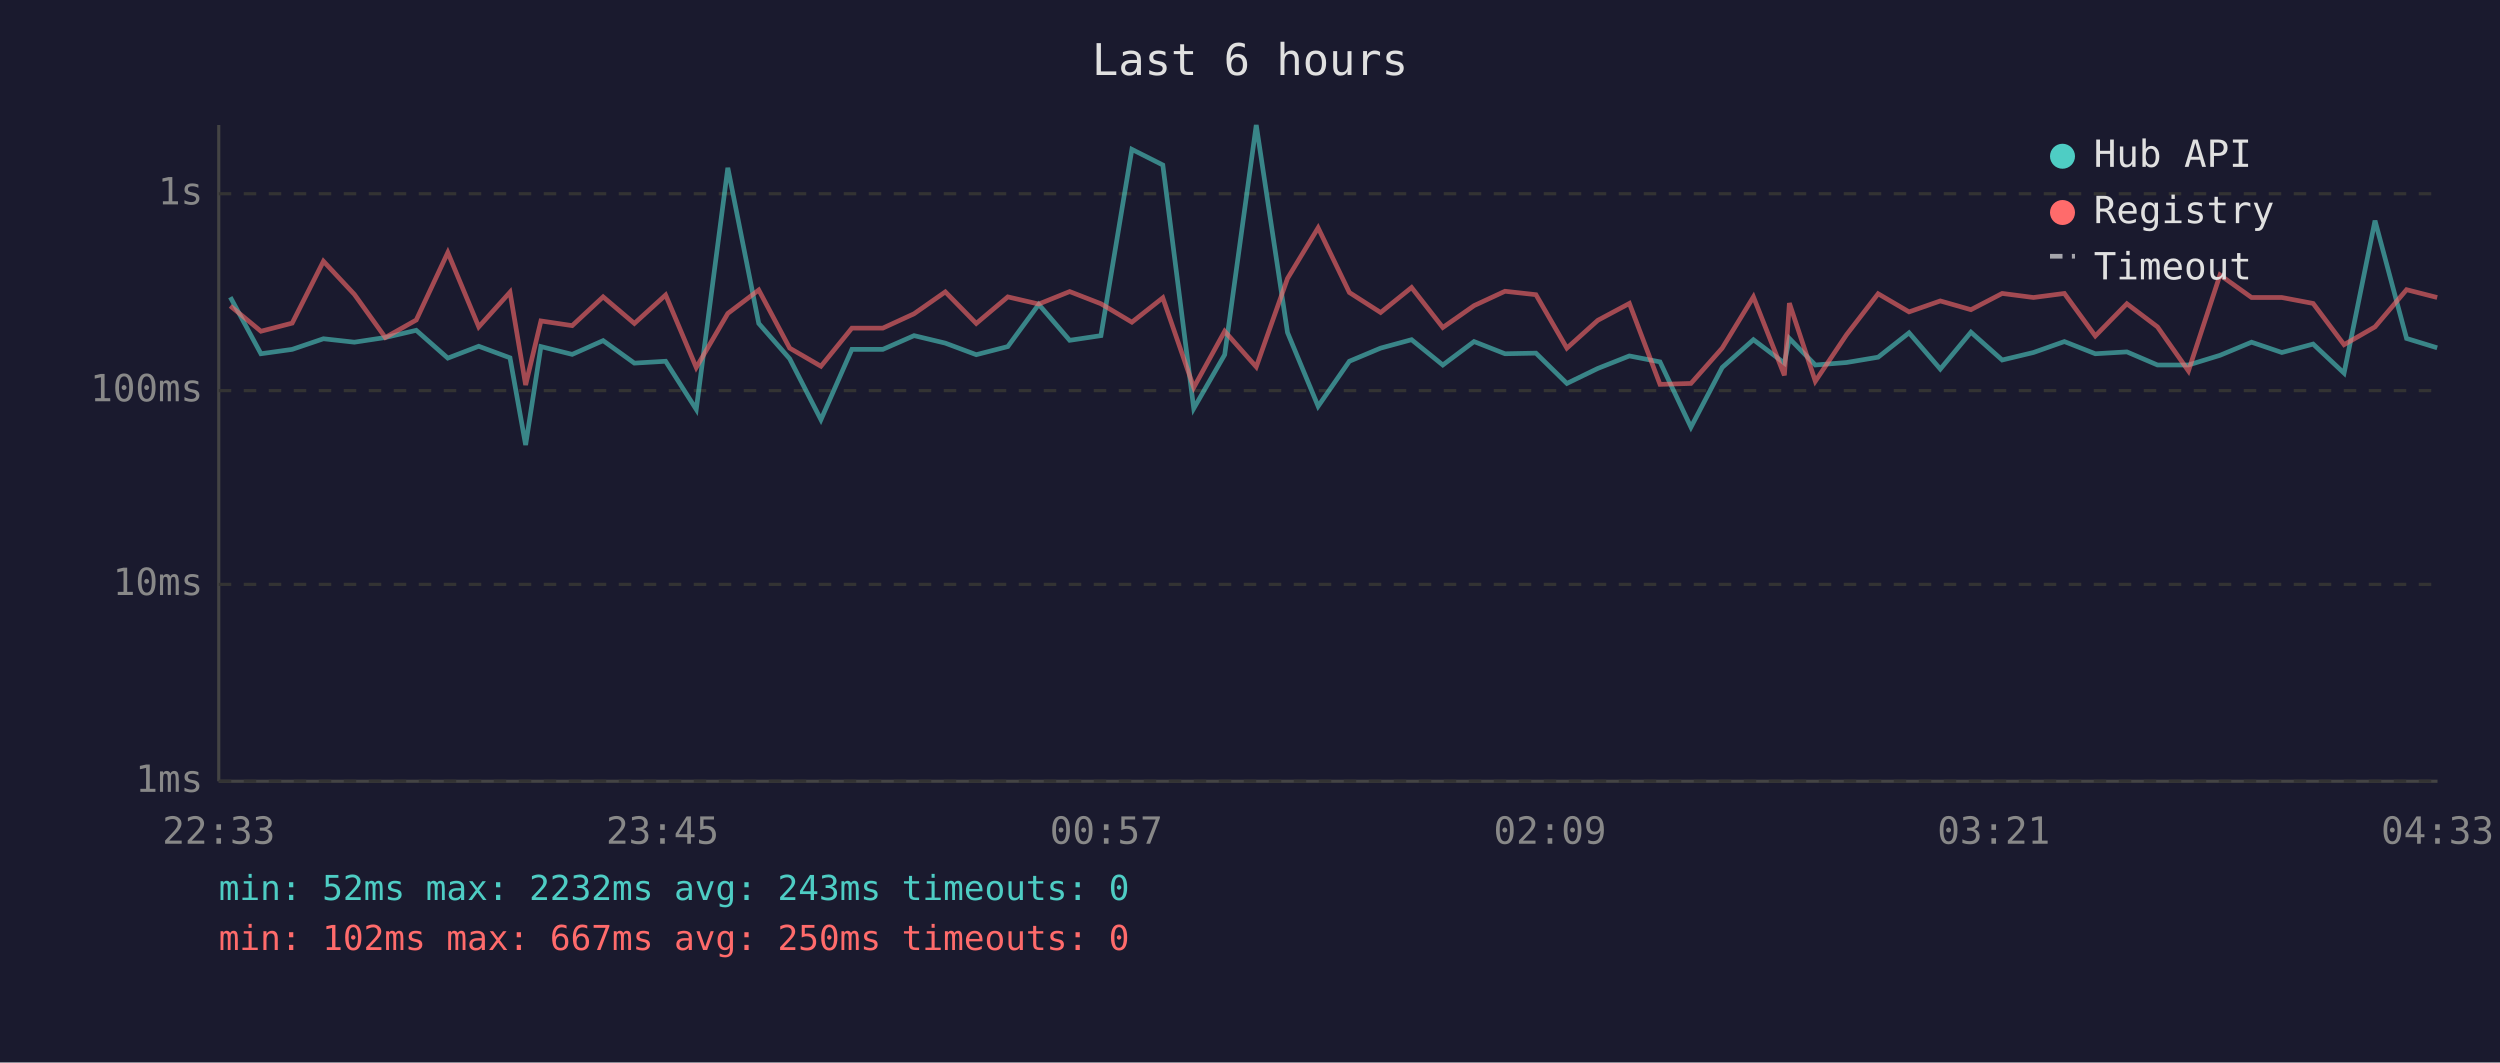
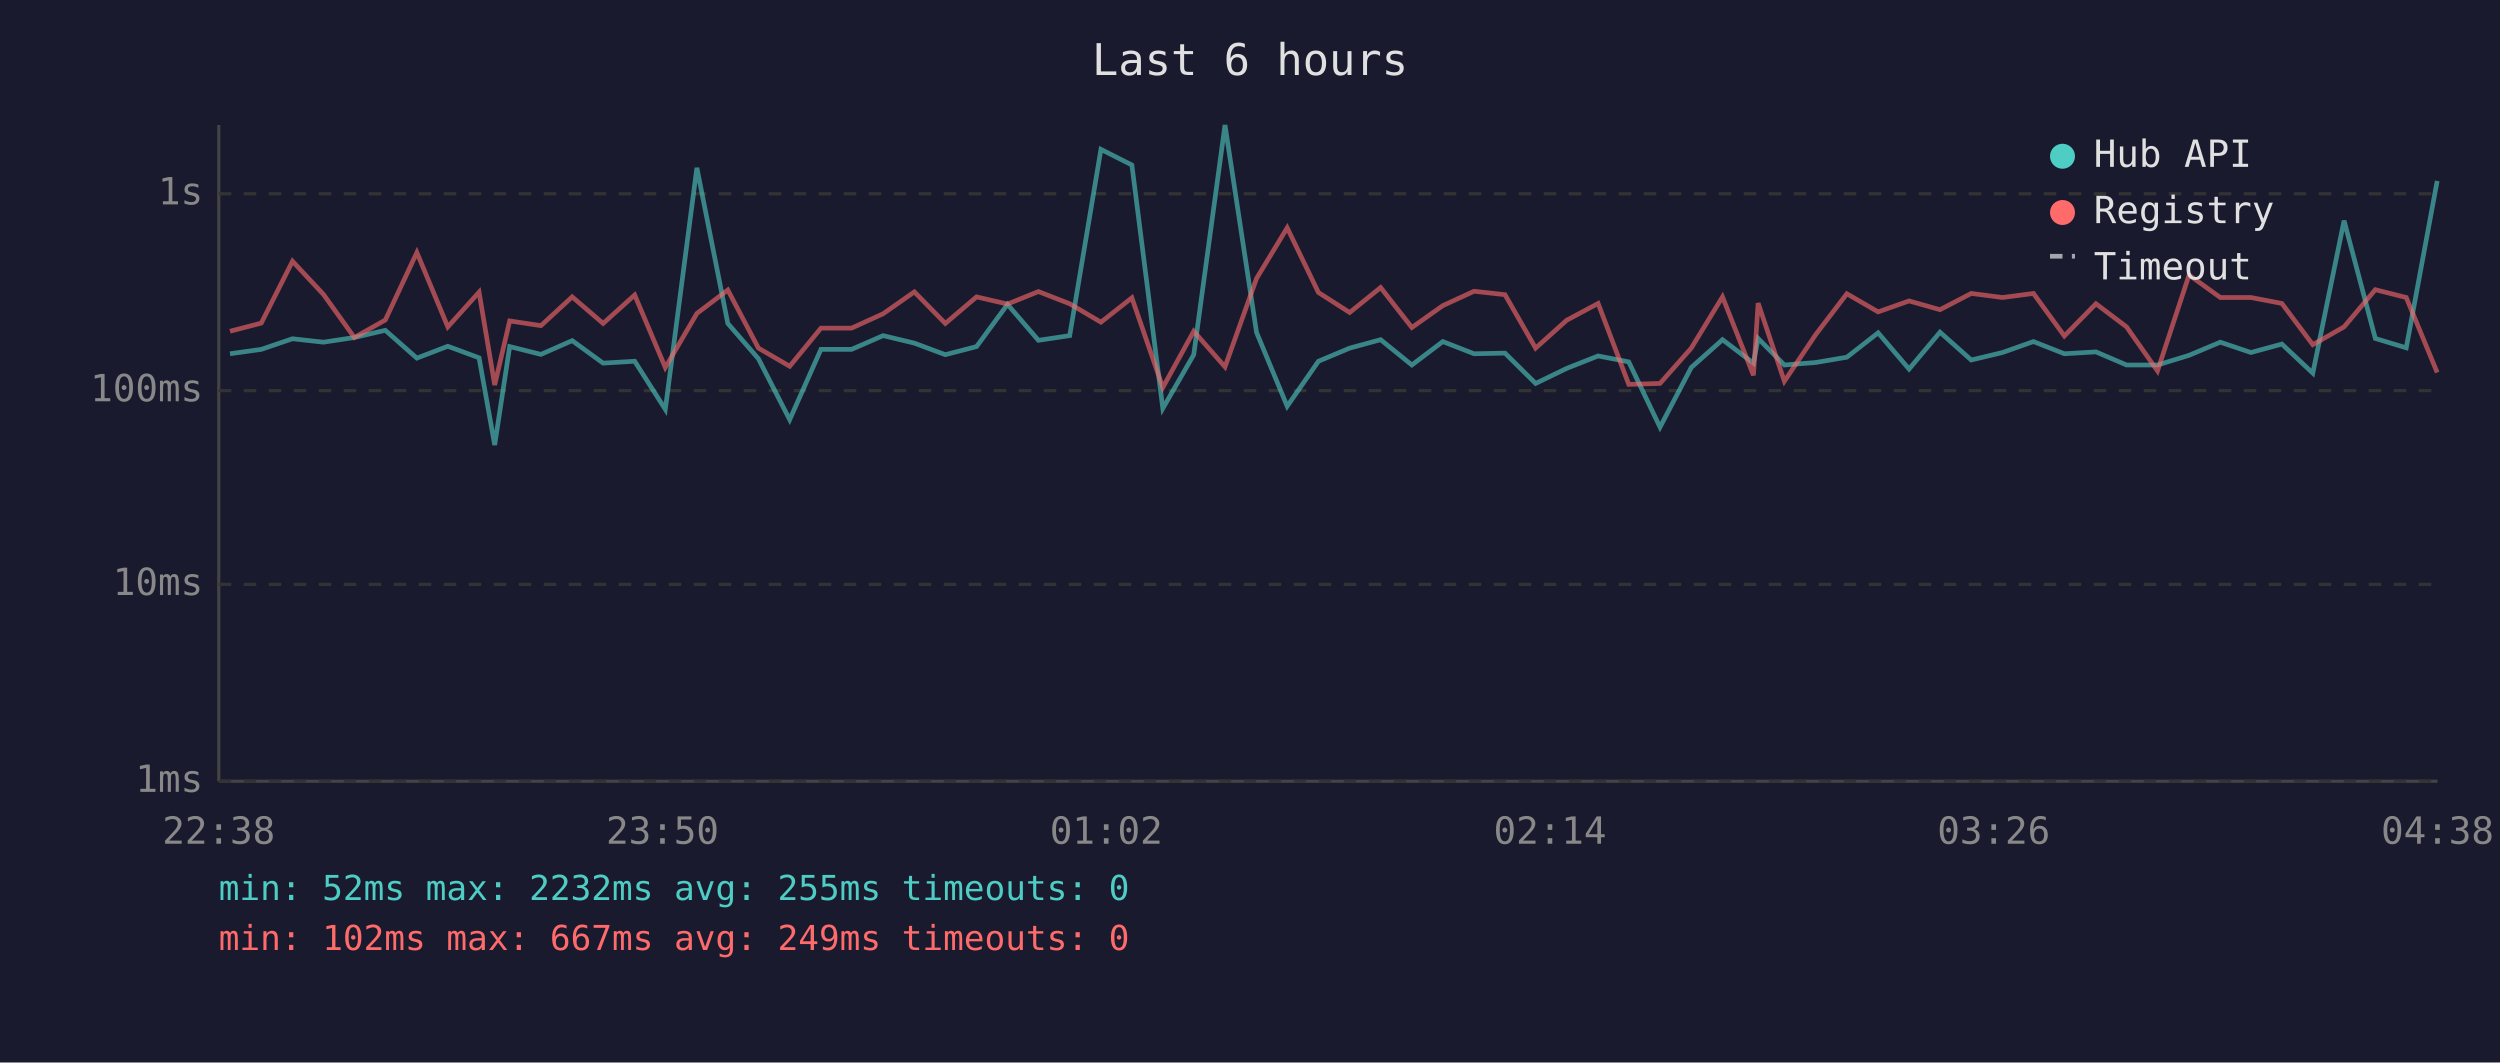
<svg xmlns="http://www.w3.org/2000/svg" viewBox="0 0 800 340" font-family="monospace" font-size="12">
  <rect width="800" height="340" fill="#1a1a2e" />
  <text x="400" y="24" fill="#e0e0e0" font-size="14" text-anchor="middle">Last 6 hours</text>
  <line x1="70" y1="40" x2="70" y2="250" stroke="#444" stroke-width="1" />
  <line x1="70" y1="250" x2="780" y2="250" stroke="#444" stroke-width="1" />
  <line x1="70" y1="250" x2="780" y2="250" stroke="#333" stroke-width="1" stroke-dasharray="4" />
  <text x="65" y="250" fill="#888" text-anchor="end" dominant-baseline="middle">1ms</text>
  <line x1="70" y1="187" x2="780" y2="187" stroke="#333" stroke-width="1" stroke-dasharray="4" />
  <text x="65" y="187" fill="#888" text-anchor="end" dominant-baseline="middle">10ms</text>
  <line x1="70" y1="125" x2="780" y2="125" stroke="#333" stroke-width="1" stroke-dasharray="4" />
  <text x="65" y="125" fill="#888" text-anchor="end" dominant-baseline="middle">100ms</text>
  <line x1="70" y1="62" x2="780" y2="62" stroke="#333" stroke-width="1" stroke-dasharray="4" />
  <text x="65" y="62" fill="#888" text-anchor="end" dominant-baseline="middle">1s</text>
-   <text x="70" y="270" fill="#888" text-anchor="middle">22:33</text>
-   <text x="212" y="270" fill="#888" text-anchor="middle">23:45</text>
-   <text x="354" y="270" fill="#888" text-anchor="middle">00:57</text>
-   <text x="496" y="270" fill="#888" text-anchor="middle">02:09</text>
-   <text x="638" y="270" fill="#888" text-anchor="middle">03:21</text>
-   <text x="780" y="270" fill="#888" text-anchor="middle">04:33</text>
-   <polyline points="73.7,95.1 83.5,113.2 93.5,111.8 103.5,108.4 113.4,109.5 123.3,108.0 133.2,105.7 143.3,114.6 153.2,110.8 163.2,114.5 168.2,142.4 173.1,110.9 183.1,113.4 193.0,109.0 203.0,116.2 213.0,115.6 222.8,131.0 232.9,53.7 242.8,103.5 252.7,114.8 262.7,134.3 272.6,111.8 282.5,111.8 292.5,107.4 302.5,109.8 312.4,113.5 322.5,110.9 332.4,97.4 342.3,108.9 352.3,107.4 362.2,47.8 372.1,52.8 382.0,130.7 391.9,113.5 402.0,40.0 412.0,106.4 421.8,130.0 431.8,115.6 441.8,111.4 451.7,108.7 461.7,116.8 471.7,109.3 481.6,113.2 491.5,113.0 501.4,122.7 511.3,117.9 521.4,113.9 531.2,115.8 541.1,136.7 551.1,117.6 561.1,108.7 571.0,116.2 572.6,108.3 580.9,116.8 590.9,116.0 601.0,114.3 610.9,106.5 620.9,118.1 630.7,106.3 640.7,115.2 650.7,112.8 660.6,109.3 670.5,113.2 680.6,112.6 690.4,116.8 700.3,116.8 710.4,113.7 720.5,109.5 730.2,112.8 740.2,110.1 750.1,119.4 760.0,70.6 770.1,108.3 779.9,111.3" fill="none" stroke="#4ecdc4" stroke-width="1.5" opacity="0.6" />
-   <polyline points="73.7,97.9 83.5,106.0 93.5,103.4 103.5,83.6 113.4,94.2 123.3,108.0 133.2,102.4 143.3,80.8 153.2,104.6 163.2,93.5 168.2,123.2 173.1,102.7 183.1,104.2 193.0,95.0 203.0,103.5 213.0,94.4 222.8,117.6 232.9,100.3 242.8,92.8 252.7,111.4 262.7,117.2 272.6,105.0 282.5,105.0 292.5,100.4 302.5,93.4 312.4,103.5 322.5,95.0 332.4,97.3 342.3,93.3 352.3,97.2 362.2,103.1 372.1,95.3 382.0,124.0 391.9,106.0 402.0,117.4 412.0,89.1 421.8,72.9 431.8,93.6 441.8,100.0 451.7,92.0 461.7,104.8 471.7,97.8 481.6,93.2 491.5,94.3 501.4,111.4 511.3,102.5 521.4,97.1 531.2,123.0 541.1,122.7 551.1,111.4 561.1,95.0 571.0,120.1 572.6,97.0 580.9,122.0 590.9,107.1 601.0,94.0 610.9,99.8 620.9,96.3 630.7,99.1 640.7,93.9 650.7,95.2 660.6,93.9 670.5,107.5 680.6,97.2 690.4,104.6 700.3,118.7 710.4,88.0 720.5,95.2 730.2,95.2 740.2,97.1 750.1,110.3 760.0,104.6 770.1,92.7 779.9,95.2" fill="none" stroke="#ff6b6b" stroke-width="1.5" opacity="0.6" />
+   <text x="70" y="270" fill="#888" text-anchor="middle">22:38</text>
+   <text x="212" y="270" fill="#888" text-anchor="middle">23:50</text>
+   <text x="354" y="270" fill="#888" text-anchor="middle">01:02</text>
+   <text x="496" y="270" fill="#888" text-anchor="middle">02:14</text>
+   <text x="638" y="270" fill="#888" text-anchor="middle">03:26</text>
+   <text x="780" y="270" fill="#888" text-anchor="middle">04:38</text>
+   <polyline points="73.6,113.2 83.6,111.8 93.6,108.4 103.5,109.5 113.4,108.0 123.3,105.7 133.4,114.6 143.3,110.8 153.3,114.5 158.3,142.4 163.1,110.9 173.1,113.4 183.1,109.0 193.0,116.2 203.1,115.6 212.9,131.0 223.0,53.7 232.9,103.5 242.7,114.8 252.7,134.3 262.7,111.8 272.5,111.8 282.6,107.4 292.6,109.8 302.5,113.5 312.5,110.9 322.4,97.4 332.3,108.9 342.3,107.4 352.3,47.8 362.2,52.8 372.1,130.7 382.0,113.5 392.0,40.0 402.1,106.4 411.9,130.0 421.9,115.6 431.9,111.4 441.8,108.7 451.8,116.8 461.7,109.3 471.7,113.2 481.6,113.0 491.4,122.7 501.3,117.9 511.4,113.9 521.2,115.8 531.2,136.7 541.2,117.6 551.2,108.7 561.1,116.2 562.6,108.3 571.0,116.8 581.0,116.0 591.0,114.3 601.0,106.5 610.9,118.1 620.8,106.3 630.8,115.2 640.8,112.8 650.7,109.3 660.6,113.2 670.7,112.6 680.5,116.8 690.4,116.8 700.5,113.7 710.5,109.5 720.3,112.8 730.2,110.1 740.1,119.4 750.1,70.6 760.1,108.3 770.0,111.3 779.9,57.9" fill="none" stroke="#4ecdc4" stroke-width="1.5" opacity="0.6" />
+   <polyline points="73.6,106.0 83.6,103.4 93.6,83.6 103.5,94.2 113.4,108.0 123.3,102.4 133.4,80.8 143.3,104.6 153.3,93.5 158.3,123.2 163.1,102.7 173.1,104.2 183.1,95.0 193.0,103.5 203.1,94.4 212.9,117.6 223.0,100.3 232.9,92.8 242.7,111.4 252.7,117.2 262.7,105.0 272.5,105.0 282.6,100.4 292.6,93.4 302.5,103.5 312.5,95.0 322.4,97.3 332.3,93.3 342.3,97.2 352.3,103.1 362.2,95.3 372.1,124.0 382.0,106.0 392.0,117.4 402.1,89.1 411.9,72.9 421.9,93.6 431.9,100.0 441.8,92.0 451.8,104.8 461.7,97.8 471.7,93.2 481.6,94.3 491.4,111.4 501.3,102.5 511.4,97.1 521.2,123.0 531.2,122.7 541.2,111.4 551.2,95.0 561.1,120.1 562.6,97.0 571.0,122.0 581.0,107.1 591.0,94.0 601.0,99.8 610.9,96.3 620.8,99.1 630.8,93.9 640.8,95.2 650.7,93.9 660.6,107.5 670.7,97.2 680.5,104.6 690.4,118.7 700.5,88.0 710.5,95.2 720.3,95.2 730.2,97.1 740.1,110.3 750.1,104.6 760.1,92.7 770.0,95.2 779.9,119.2" fill="none" stroke="#ff6b6b" stroke-width="1.5" opacity="0.6" />
  <circle cx="660" cy="50" r="4" fill="#4ecdc4" />
  <text x="670" y="50" fill="#e0e0e0" dominant-baseline="middle">Hub API</text>
  <circle cx="660" cy="68" r="4" fill="#ff6b6b" />
  <text x="670" y="68" fill="#e0e0e0" dominant-baseline="middle">Registry</text>
  <line x1="656" y1="82" x2="664" y2="82" stroke="#e0e0e0" stroke-width="1.5" stroke-dasharray="4,3" opacity="0.7" />
  <text x="670" y="86" fill="#e0e0e0" dominant-baseline="middle">Timeout</text>
-   <text x="70" y="288" fill="#4ecdc4" font-size="11">min: 52ms  max: 2232ms  avg: 243ms  timeouts: 0</text>
-   <text x="70" y="304" fill="#ff6b6b" font-size="11">min: 102ms  max: 667ms  avg: 250ms  timeouts: 0</text>
+   <text x="70" y="288" fill="#4ecdc4" font-size="11">min: 52ms  max: 2232ms  avg: 255ms  timeouts: 0</text>
+   <text x="70" y="304" fill="#ff6b6b" font-size="11">min: 102ms  max: 667ms  avg: 249ms  timeouts: 0</text>
</svg>
